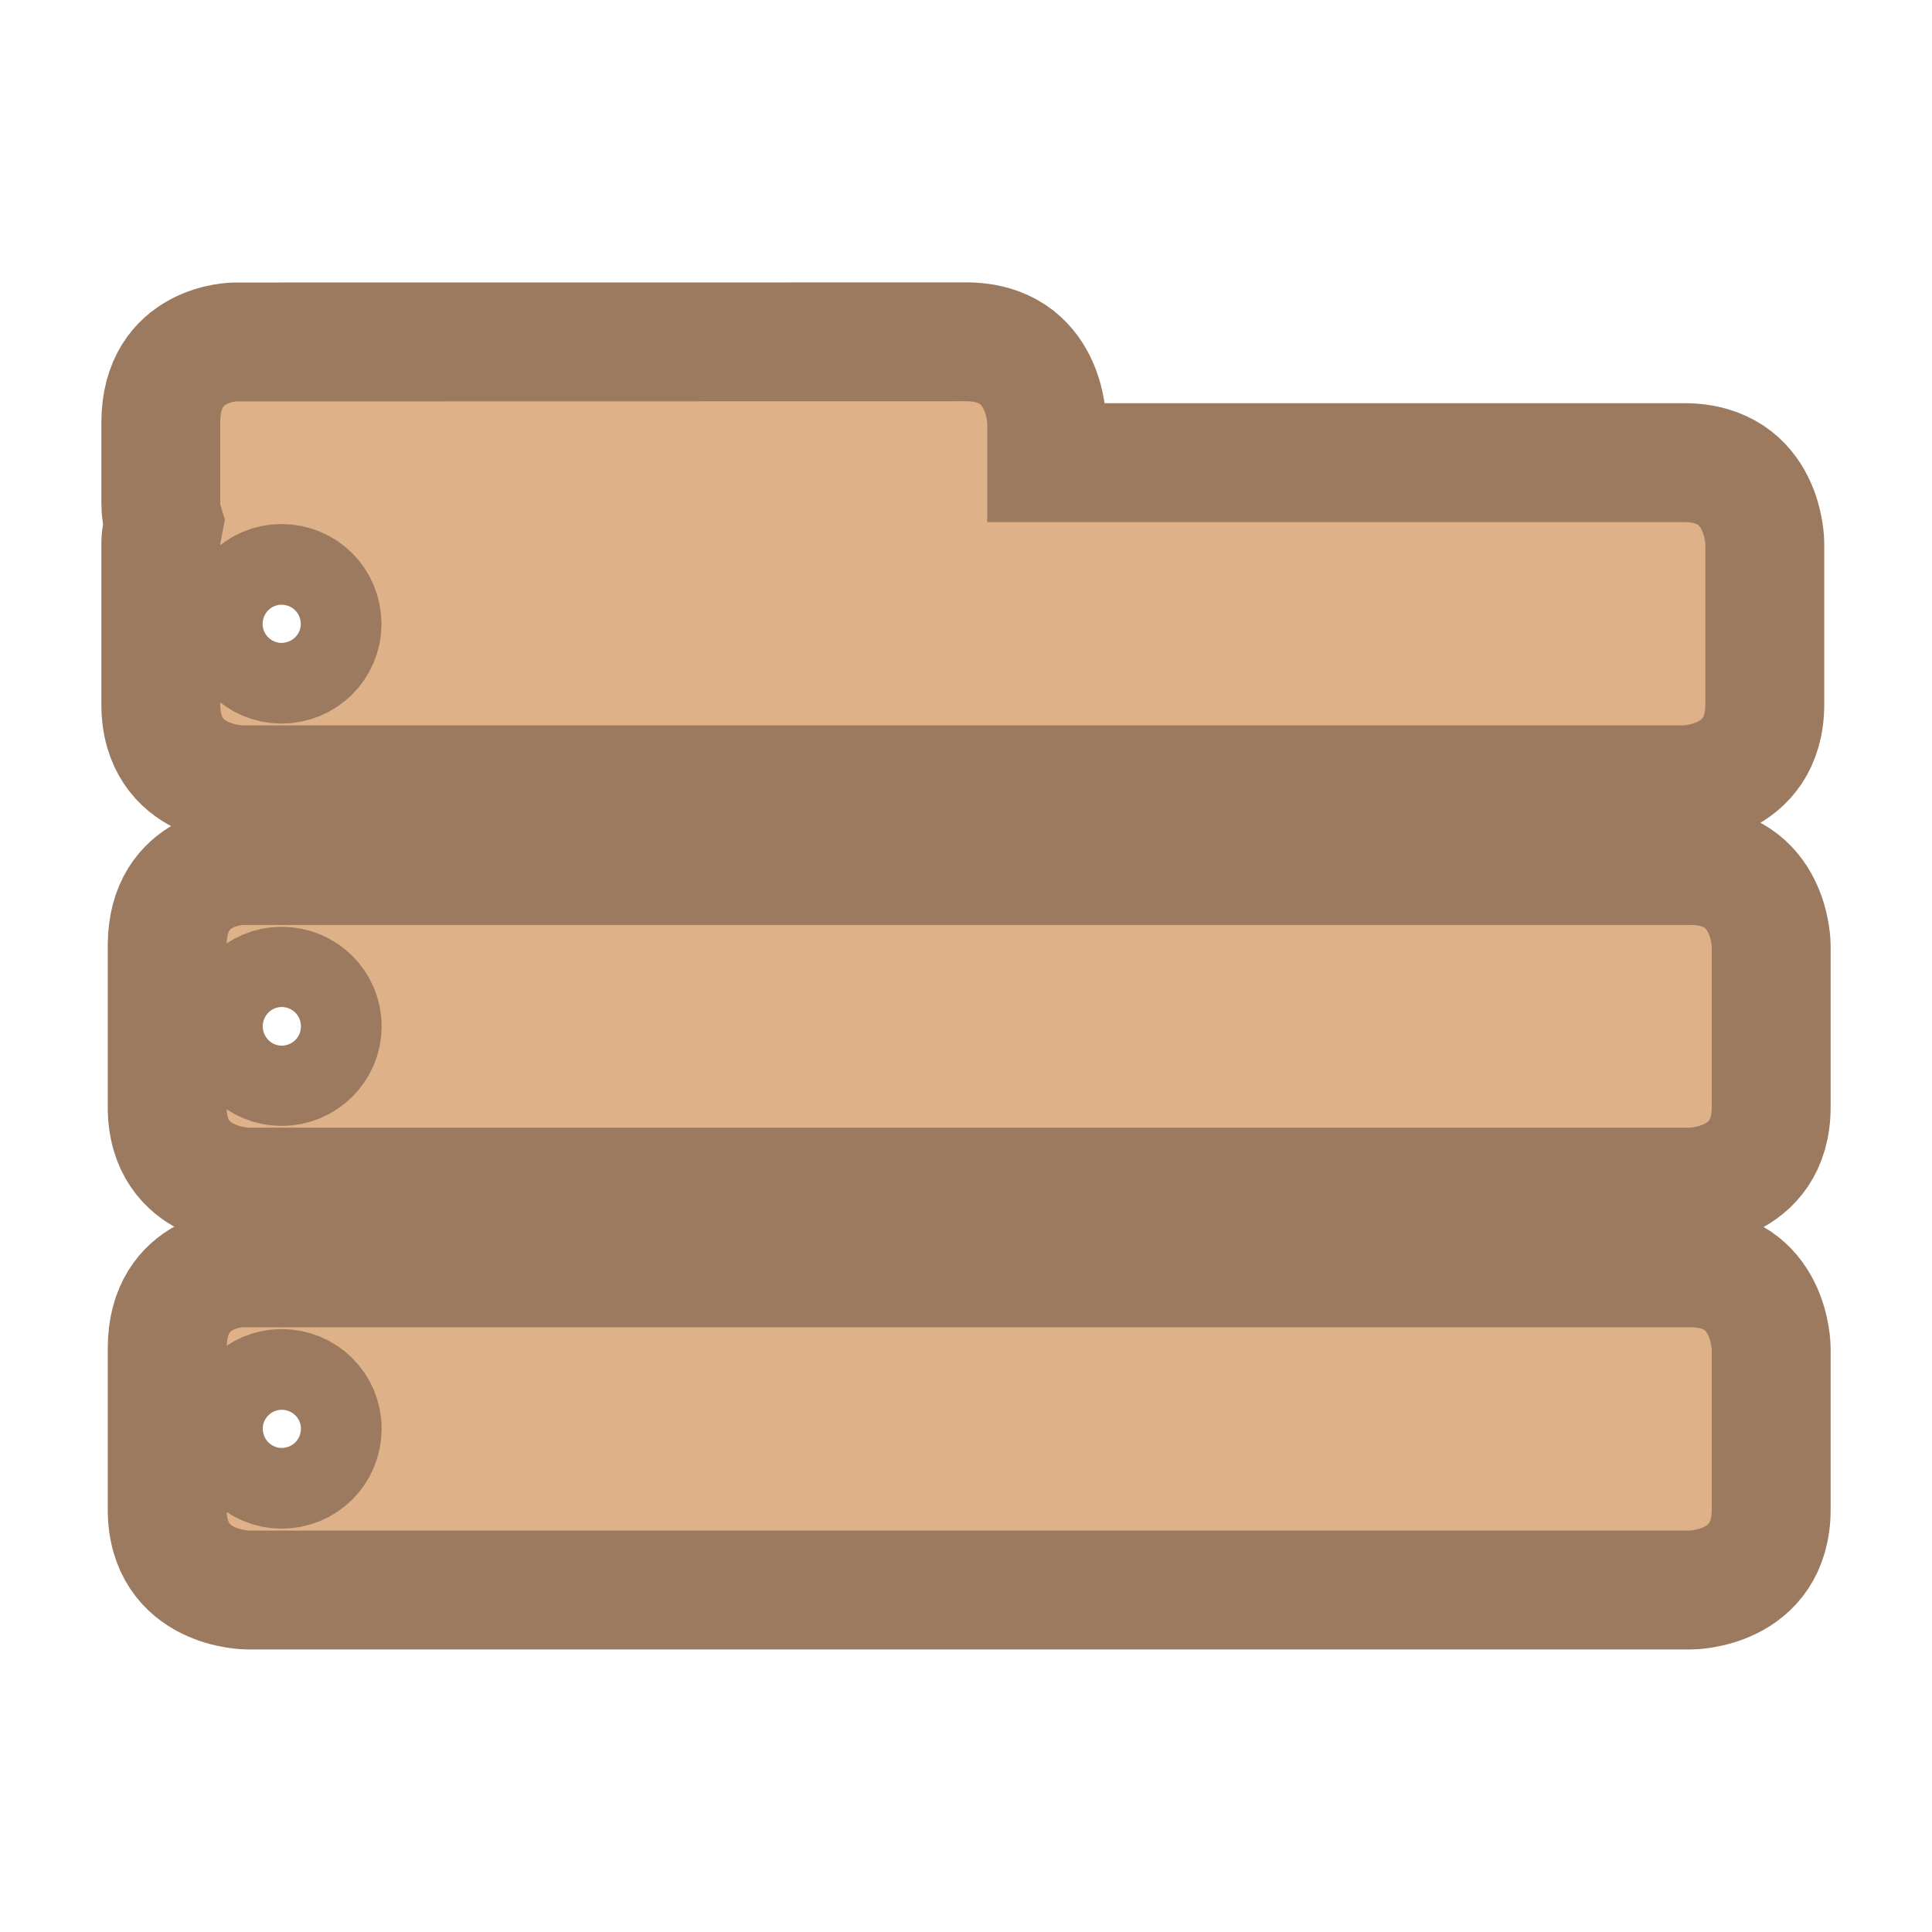
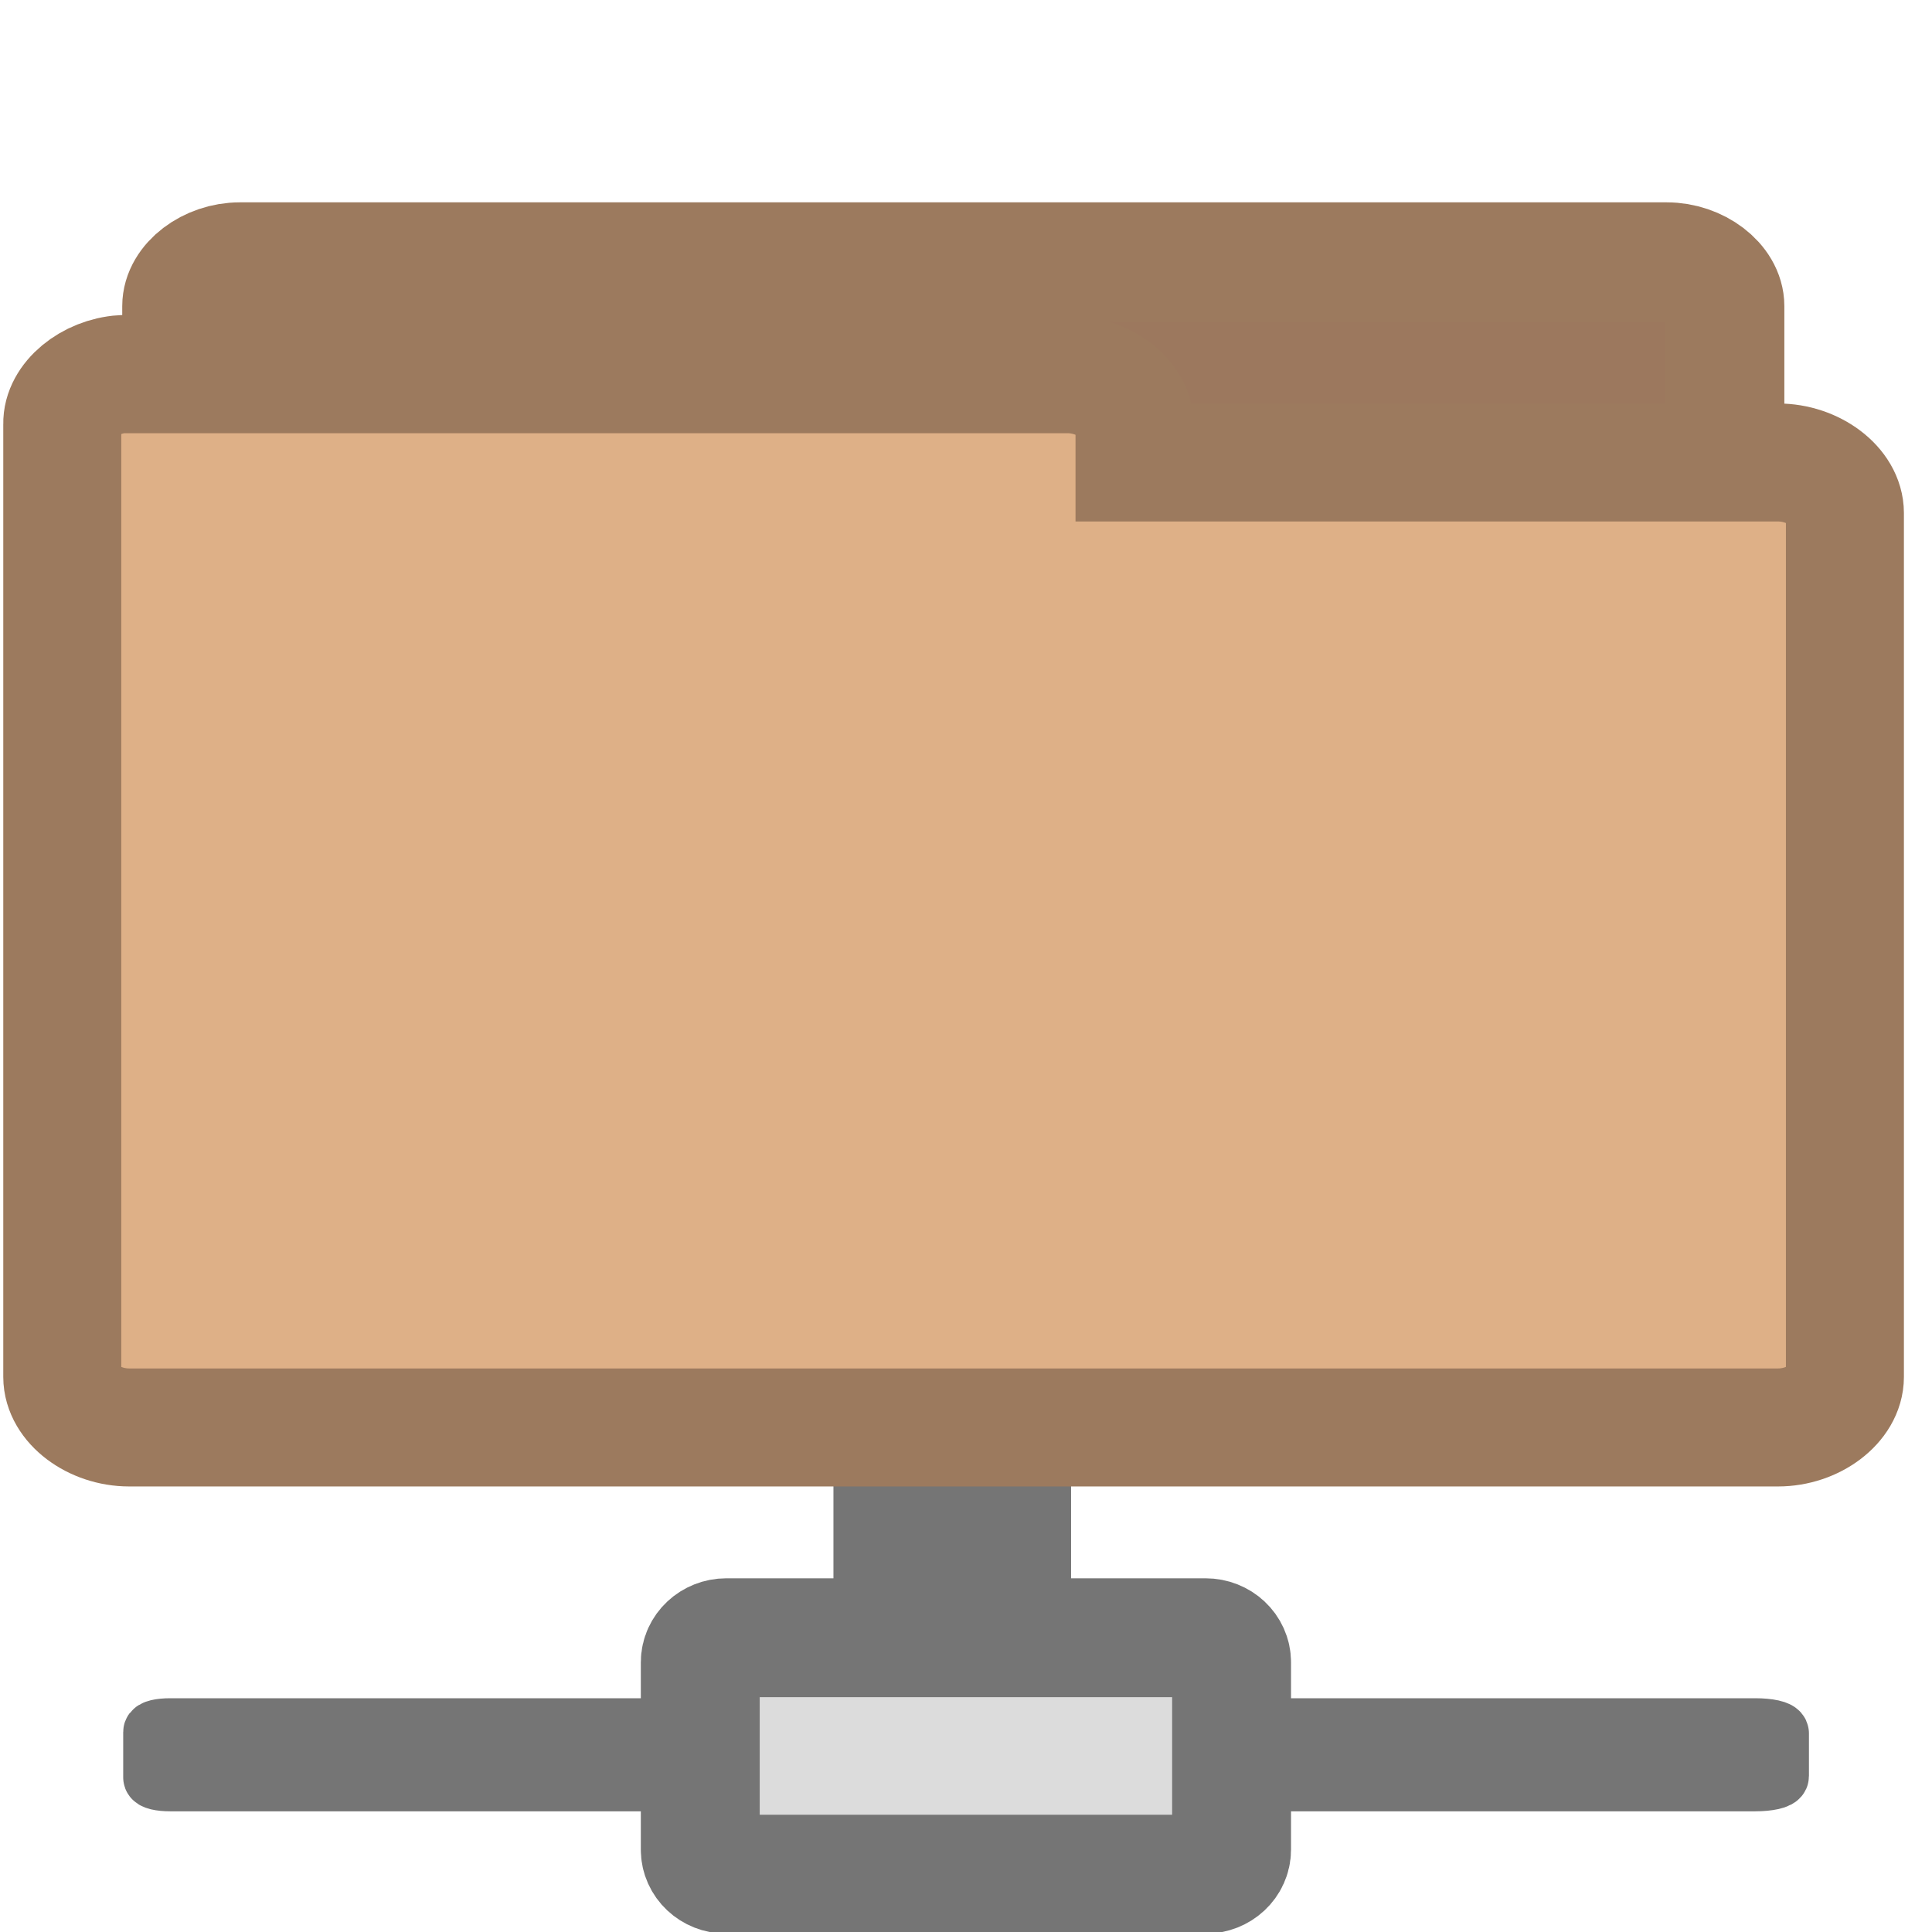
<svg xmlns="http://www.w3.org/2000/svg" width="16.25" height="16.25" viewBox="0 0 13 13">
-   <g style="fill:#dfb188;stroke:#9c7a5f;stroke-width:.8">
-     <path d="m 1.582,2.301 c 0,0 -0.5,0 -0.5,0.543 l 0,0.543 c 0,0.051 0.008,0.094 0.02,0.133 -0.008,0.043 -0.02,0.086 -0.02,0.137 l 0,1.082 C 1.082,5.281 1.625,5.281 1.625,5.281 l 9.707,0 c 0,0 0.543,0 0.543,-0.543 l 0,-1.082 c 0,0 0,-0.543 -0.543,-0.543 l -4.289,0 0,-0.27 c 0,0 0,-0.543 -0.543,-0.543 z m 0.312,1.625 c 0.152,0 0.273,0.121 0.273,0.273 0,0.148 -0.121,0.27 -0.273,0.27 -0.148,0 -0.27,-0.121 -0.27,-0.27 0,-0.152 0.121,-0.273 0.27,-0.273 z" />
-     <path d="m 1.625,5.824 c 0,0 -0.5,0 -0.5,0.539 l 0,1.086 c 0,0.539 0.543,0.539 0.543,0.539 l 9.707,0 c 0,0 0.543,0 0.543,-0.539 l 0,-1.086 c 0,0 0,-0.539 -0.543,-0.539 z m 0.27,0.812 c 0.152,0 0.273,0.121 0.273,0.27 0,0.148 -0.121,0.27 -0.273,0.27 -0.148,0 -0.27,-0.121 -0.27,-0.27 0,-0.148 0.121,-0.27 0.27,-0.27 z" />
-     <path d="m 1.625,8.531 c 0,0 -0.5,0 -0.5,0.543 l 0,1.082 c 0,0.543 0.543,0.543 0.543,0.543 l 9.707,0 c 0,0 0.543,0 0.543,-0.543 l 0,-1.082 c 0,0 0,-0.543 -0.543,-0.543 z m 0.27,0.812 c 0.152,0 0.273,0.121 0.273,0.27 0,0.152 -0.121,0.273 -0.273,0.273 -0.148,0 -0.27,-0.121 -0.27,-0.273 0,-0.148 0.121,-0.27 0.27,-0.27 z" />
+   <path style="fill:#dcdcdc;stroke:#757575;stroke-linecap:square;stroke-width:.8" d="m 6.091,11.594 0.633,0 c 0.046,0 0.083,-0.004 0.083,-0.009 l 0,-2.109 c 0,-0.004 -0.037,-0.008 -0.083,-0.008 l -0.633,0 c -0.046,0 -0.083,0.004 -0.083,0.008 l 0,2.109 c 0,0.004 0.037,0.009 0.083,0.009 z" />
+   <path style="fill:#9c785e;stroke:#9c7a5e;stroke-width:.803" d="M 1.574,7.983 C 1.385,7.971 1.224,7.835 1.224,7.686 l 0,-5.626 c 0,-0.156 0.185,-0.297 0.39,-0.297 l 9.601,0 c 0.205,0 0.39,0.141 0.39,0.297 l 0,5.103 c 0,0.156 -0.185,0.301 -0.39,0.301 l -3.75,0 0,0.223 c 0,0.156 -0.185,0.297 -0.39,0.297 l -5.461,0 c -0.012,0 -0.024,0 -0.039,0 z" />
+   <g style="fill:#dcdcdc;stroke:#757575;stroke-linecap:square">
+     <path style="stroke-width:.4" d="m 1.146,11.627 c -0.069,0 -0.117,0.012 -0.117,0.028 l 0,0.305 c 0,0.016 0.049,0.028 0.117,0.028 l 4.112,0 c 0.065,0 0.125,-0.012 0.125,-0.028 l 0,-0.305 c 0,-0.016 -0.061,-0.028 -0.125,-0.028 z m 6.629,0 c -0.085,0 -0.158,0.016 -0.158,0.037 l 0,0.287 c 0,0.022 0.073,0.037 0.158,0.037 l 4.035,0 c 0.089,0 0.162,-0.016 0.162,-0.037 l 0,-0.287 c 0,-0.022 -0.073,-0.037 -0.162,-0.037 z" />
+     <path style="stroke-width:.8" d="m 8.287,12.446 0,-1.261 c 0,-0.092 -0.079,-0.165 -0.175,-0.165 l -3.225,0 c -0.095,0 -0.175,0.073 -0.175,0.165 l 0,1.261 c 0,0.092 0.079,0.165 0.175,0.165 l 3.225,0 c 0.095,0 0.175,-0.073 0.175,-0.165 z" />
  </g>
+   <path style="fill:#deb087;stroke:#9c7a5e;stroke-width:.794" d="M 0.823,2.517 C 0.604,2.532 0.415,2.689 0.419,2.853 l 0,6.412 c 0,0.18 0.212,0.34 0.45,0.34 l 11.095,0 c 0.238,0 0.45,-0.16 0.45,-0.34 l 0,-5.813 c 0,-0.18 -0.212,-0.34 -0.45,-0.34 l -4.33,0 0,-0.258 c 0,-0.176 -0.215,-0.336 -0.45,-0.336 l -6.315,0 c -0.015,0 -0.031,0 -0.046,0 z" />
</svg>
